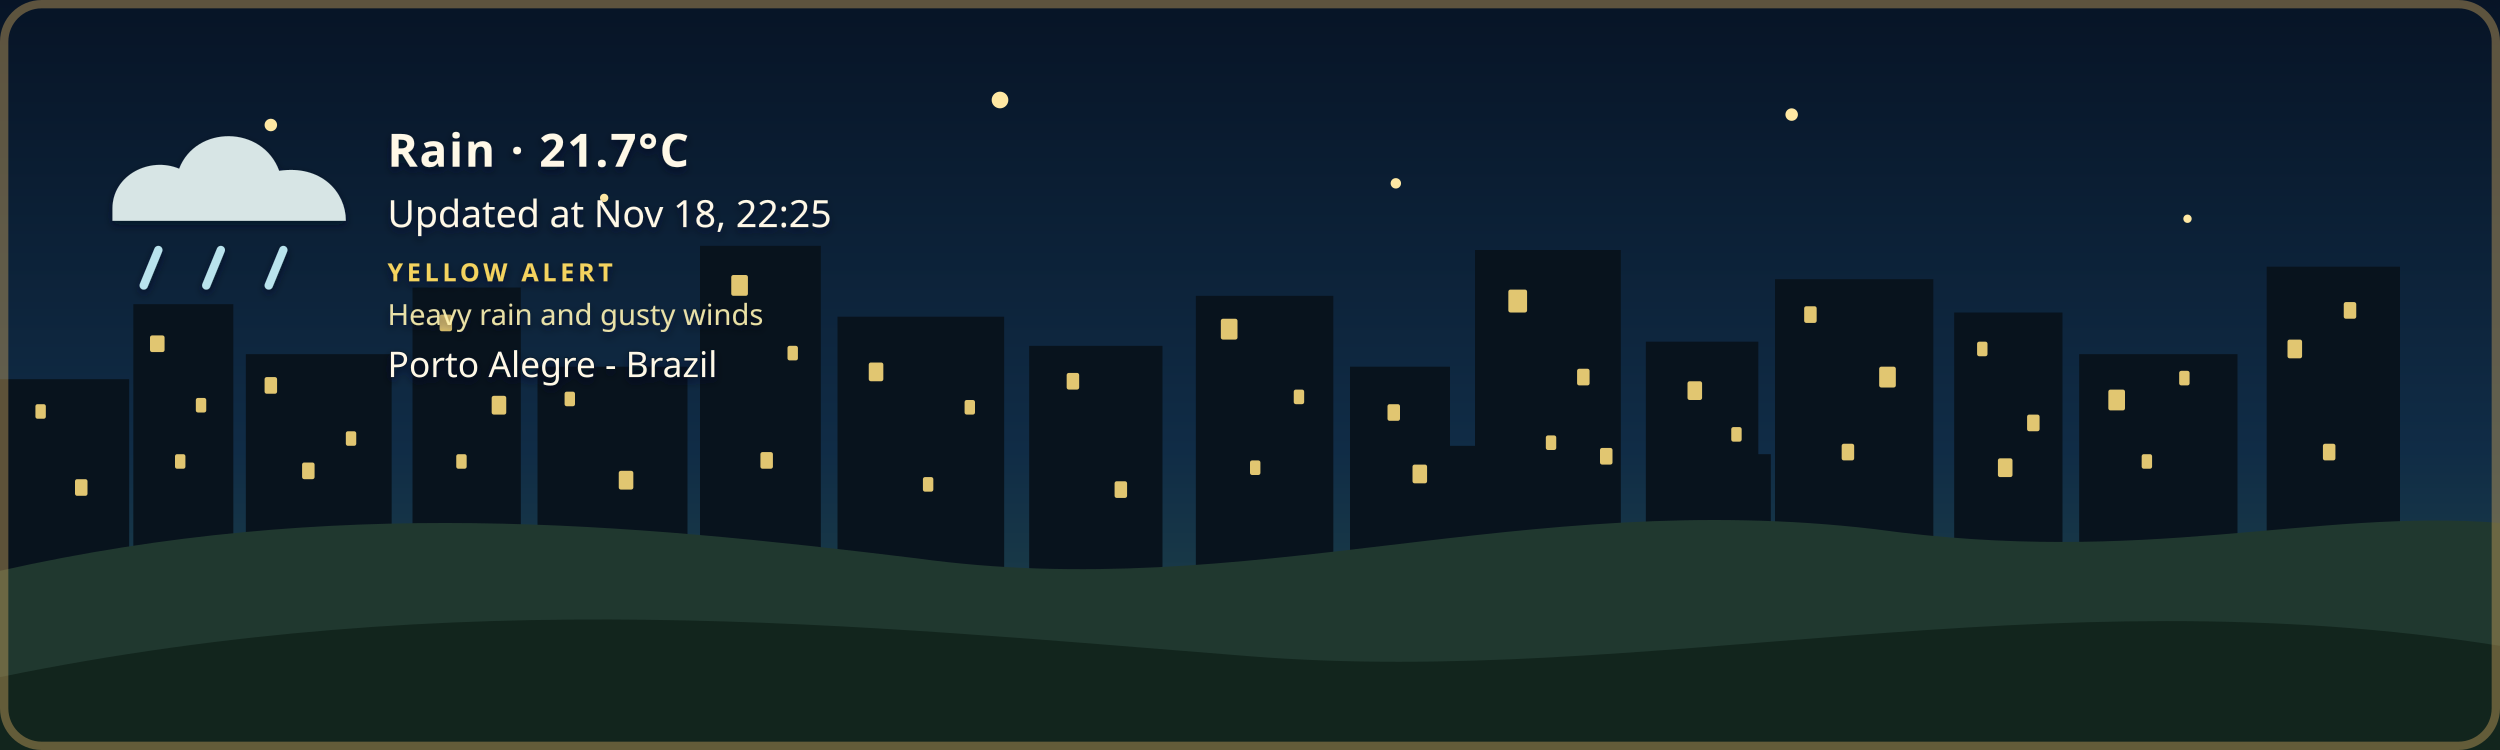
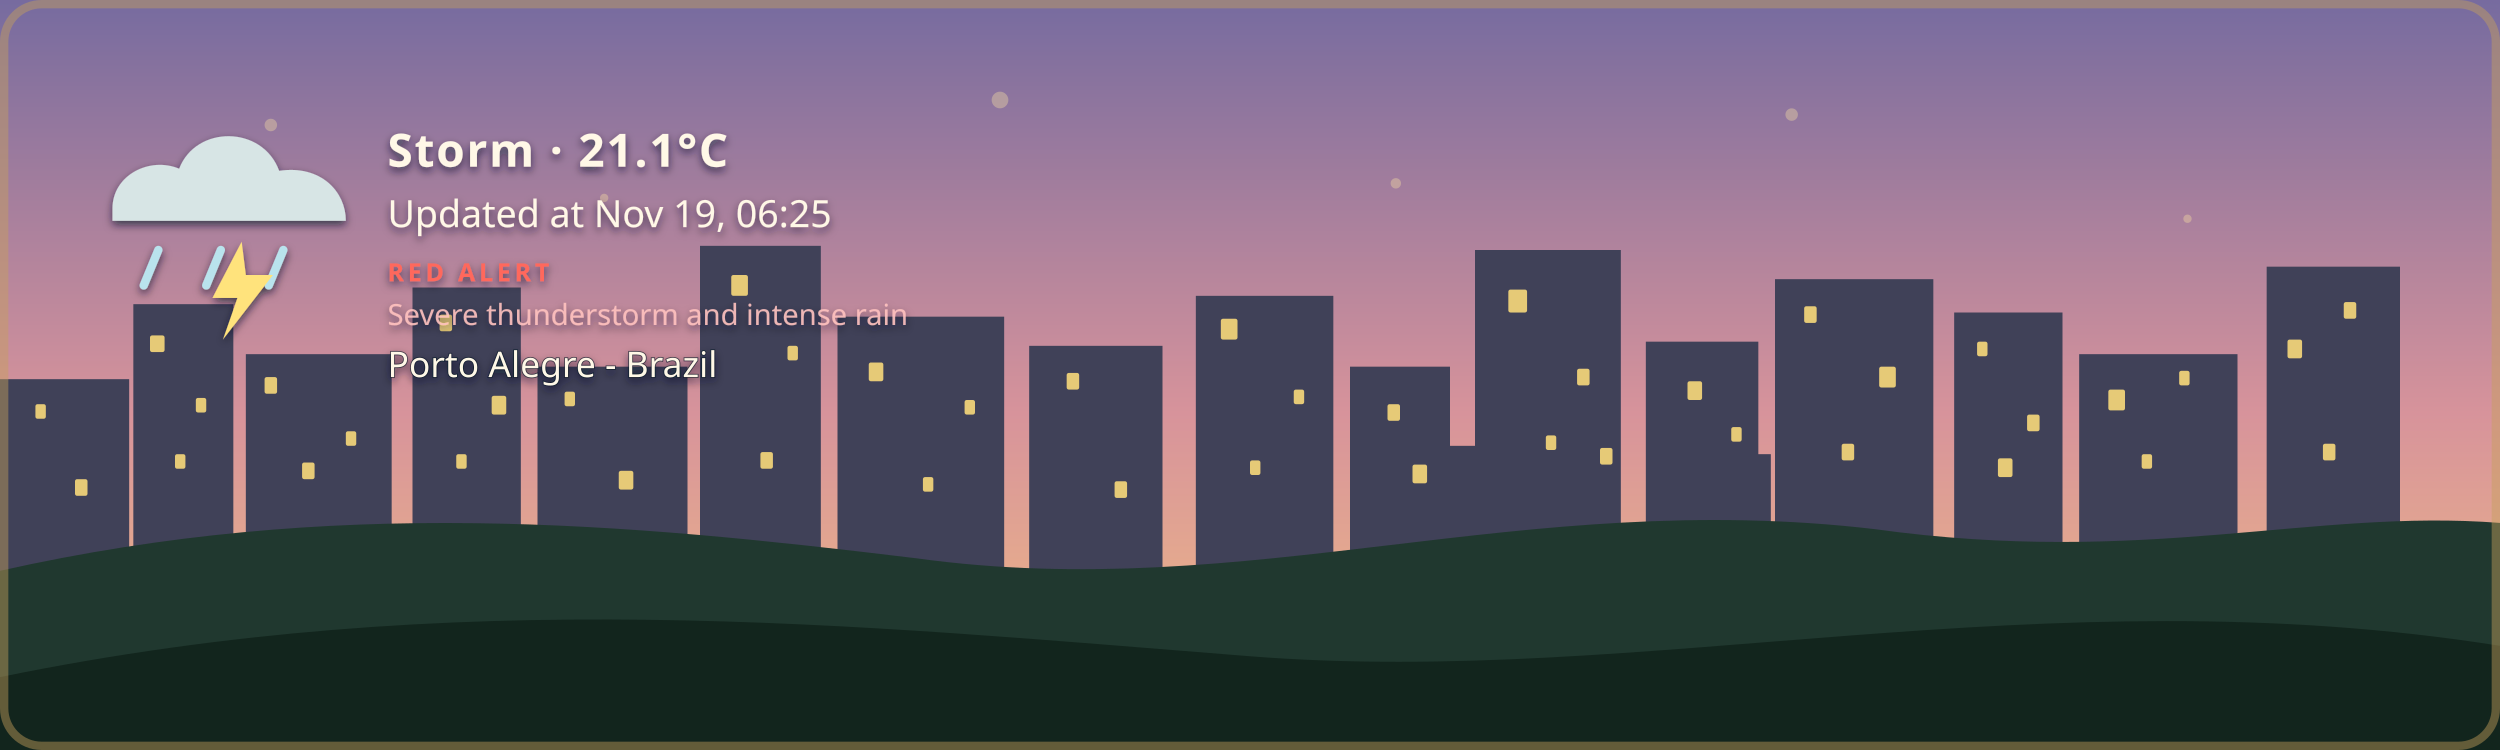
- <svg xmlns="http://www.w3.org/2000/svg" width="1200" height="360" viewBox="0 0 1200 360" role="img" aria-labelledby="title description" class="github-time-night weather-rain alert-yellow" data-temperature="21.7°C" lang="en-US">
+ <svg xmlns="http://www.w3.org/2000/svg" width="1200" height="360" viewBox="0 0 1200 360" role="img" aria-labelledby="title description" class="github-time-dawn weather-storm alert-red" data-temperature="21.1°C" lang="en-US">
  <defs>
    <linearGradient id="daySky" x1="0" y1="0" x2="0" y2="1">
      <stop offset="0%" stop-color="#87c9e8" />
      <stop offset="65%" stop-color="#f6d99a" />
      <stop offset="100%" stop-color="#f4b66e" />
    </linearGradient>
    <linearGradient id="sunsetSky" x1="0" y1="0" x2="0" y2="1">
      <stop offset="0%" stop-color="#4d568f" />
      <stop offset="55%" stop-color="#d46a66" />
      <stop offset="100%" stop-color="#f4a259" />
    </linearGradient>
    <linearGradient id="nightSky" x1="0" y1="0" x2="0" y2="1">
      <stop offset="0%" stop-color="#071426" />
      <stop offset="60%" stop-color="#102c46" />
      <stop offset="100%" stop-color="#244b4a" />
    </linearGradient>
    <linearGradient id="dawnSky" x1="0" y1="0" x2="0" y2="1">
      <stop offset="0%" stop-color="#766b9f" />
      <stop offset="55%" stop-color="#d7939b" />
      <stop offset="100%" stop-color="#f4c280" />
    </linearGradient>
    <radialGradient id="weatherSunFill" cx="35%" cy="30%" r="72%">
      <stop offset="0%" stop-color="#fff4b8" />
      <stop offset="58%" stop-color="#ffdc7a" />
      <stop offset="100%" stop-color="#f2b84f" />
    </radialGradient>
    <linearGradient id="weatherMoonFill" x1="0" y1="0" x2="1" y2="1">
      <stop offset="0%" stop-color="#fff4bd" />
      <stop offset="62%" stop-color="#ffe08a" />
      <stop offset="100%" stop-color="#e9b957" />
    </linearGradient>
    <filter id="weatherContentShadow" x="-20" y="-20" width="500" height="180" filterUnits="userSpaceOnUse">
      <feGaussianBlur in="SourceAlpha" stdDeviation="2" result="shadowBlur" />
      <feOffset in="shadowBlur" dx="0" dy="2" result="shadowOffset" />
      <feFlood flood-color="#071426" flood-opacity="0.65" result="shadowColor" />
      <feComposite in="shadowColor" in2="shadowOffset" operator="in" result="shadow" />
      <feMerge>
        <feMergeNode in="shadow" />
        <feMergeNode in="SourceGraphic" />
      </feMerge>
    </filter>
  </defs>
  <style>
    /* The sky state is updated by the GitHub Action based on local time. */

    .sky {
      animation: none !important;
    }

    .github-time-day .day-sky,
    .github-time-sunset .sunset-sky,
    .github-time-night .night-sky,
    .github-time-dawn .dawn-sky {
      opacity: 1;
    }

    .github-time-day .sunset-sky,
    .github-time-day .night-sky,
    .github-time-day .dawn-sky,
    .github-time-sunset .day-sky,
    .github-time-sunset .night-sky,
    .github-time-sunset .dawn-sky,
    .github-time-night .day-sky,
    .github-time-night .sunset-sky,
    .github-time-night .dawn-sky,
    .github-time-dawn .day-sky,
    .github-time-dawn .sunset-sky,
    .github-time-dawn .night-sky {
      opacity: 0;
    }

    .github-time-day .day-sky,
    .github-time-sunset .sunset-sky,
    .github-time-night .night-sky,
    .github-time-dawn .dawn-sky {
      animation: sky-fade-in 2.5s ease both !important;
    }

    .weather-effect {
      display: none;
    }

    .github-time-night.weather-clear .weather-moon,
    .github-time-day.weather-clear .weather-sun,
    .github-time-sunset.weather-clear .weather-sun,
    .github-time-dawn.weather-clear .weather-sun,
    .weather-cloudy .weather-cloud,
    .weather-rain .weather-cloud,
    .weather-rain .weather-rainfall,
    .weather-wind-rain .weather-cloud,
    .weather-wind-rain .weather-wind,
    .weather-wind-rain .weather-wind-rainfall,
    .weather-storm .weather-cloud,
    .weather-storm .weather-rainfall,
    .weather-storm .weather-lightning,
    .weather-snow .weather-cloud,
    .weather-snow .weather-snowfall {
      display: block;
    }

    .weather-sun {
      transform-box: fill-box;
      transform-origin: center;
      animation: weather-pulse 4s ease-in-out infinite;
    }

    .weather-moon {
      animation: moon-glow 4s ease-in-out infinite;
    }

    .weather-cloud path {
      animation: cloud-drift 8s ease-in-out infinite alternate;
    }

    .weather-rainfall path {
      animation: rain-fall 1.4s linear infinite;
    }

    .weather-rainfall path:nth-child(2) {
      animation-delay: 0.35s;
    }

    .weather-rainfall path:nth-child(3) {
      animation-delay: 0.7s;
    }

    .weather-wind-rainfall path {
      animation: wind-rain-fall 1.15s linear infinite;
    }

    .weather-wind-rainfall path:nth-child(2) {
      animation-delay: 0.3s;
    }

    .weather-wind-rainfall path:nth-child(3) {
      animation-delay: 0.6s;
    }

    .weather-wind path {
      animation: wind-sweep 1.8s ease-in-out infinite;
    }

    .weather-wind path:nth-child(2) {
      animation-delay: 0.45s;
    }

    .weather-snowfall circle {
      animation: snow-fall 3s ease-in-out infinite;
    }

    .weather-snowfall circle:nth-child(2) {
      animation-delay: 1s;
    }

    .weather-snowfall circle:nth-child(3) {
      animation-delay: 2s;
    }

    .weather-lightning {
      animation: lightning-flash 4s ease-in-out infinite;
    }

    svg.github-time-day .city-back,
    svg.github-time-day .city-mid {
      fill: #36545a;
    }

    svg.github-time-sunset .city-back,
    svg.github-time-sunset .city-mid {
      fill: #303247;
    }

    svg.github-time-night .city-back,
    svg.github-time-night .city-mid {
      fill: #08131d;
    }

    svg.github-time-dawn .city-back,
    svg.github-time-dawn .city-mid {
      fill: #404158;
    }

    .city-window {
      opacity: 0;
      fill: #f8d97a;
    }

    svg.github-time-night .city-window,
    svg.github-time-dawn .city-window,
    svg.github-time-sunset .city-window {
      opacity: 0.9;
    }

    .city-window rect {
      animation: city-window-toggle-a 20s steps(1, end) infinite;
    }

    .city-window rect:nth-child(3n) {
      animation-name: city-window-toggle-b;
      animation-delay: -4s;
    }

    .city-window rect:nth-child(4n) {
      animation-name: city-window-toggle-c;
      animation-delay: -9s;
    }

    .city-window rect:nth-child(5n) {
      animation-name: city-window-toggle-d;
      animation-delay: -13s;
    }

    .city-window rect:nth-child(7n) {
      animation-name: city-window-toggle-e;
      animation-delay: -17s;
    }

    #weather-alert-level,
    #weather-alert-detail {
      display: none;
    }

    svg.alert-yellow #weather-alert-level,
    svg.alert-yellow #weather-alert-detail,
    svg.alert-orange #weather-alert-level,
    svg.alert-orange #weather-alert-detail,
    svg.alert-red #weather-alert-level,
    svg.alert-red #weather-alert-detail {
      display: block;
    }

    svg.alert-yellow #weather-alert-level {
      fill: #f4d35e;
    }

    svg.alert-yellow #weather-alert-detail {
      fill: #fff3b3;
    }

    svg.alert-orange #weather-alert-level {
      fill: #f9a74f;
    }

    svg.alert-orange #weather-alert-detail {
      fill: #ffd0a0;
    }

    svg.alert-red #weather-alert-level {
      fill: #ff675c;
    }

    svg.alert-red #weather-alert-detail {
      fill: #ffc2bf;
    }

    #weather-description,
    #weather-time,
    #weather-alert-level,
    #weather-alert-detail,
    #weather-location {
      animation: info-fade-in 1.5s ease both;
      font-family: sans-serif;
    }

    #weather-description {
      letter-spacing: 0.04em;
    }

    @keyframes sky-fade-in {
      from {
        opacity: 0;
      }

      to {
        opacity: 1;
      }
    }

    @keyframes info-fade-in {
      from {
        opacity: 0;
        transform: translateY(6px);
      }

      to {
        opacity: 1;
        transform: translateY(0);
      }
    }

    @keyframes weather-pulse {
      0%,
      100% {
        opacity: 0.85;
        transform: scale(0.96);
      }

      50% {
        opacity: 1;
        transform: scale(1.04);
      }
    }

    @keyframes moon-glow {
      0%,
      100% {
        opacity: 0.8;
      }

      50% {
        opacity: 1;
      }
    }

    @keyframes cloud-drift {
      from {
        transform: translateX(-5px);
      }

      to {
        transform: translateX(8px);
      }
    }

    @keyframes rain-fall {
      0% {
        opacity: 0;
        transform: translateY(-7px);
      }

      25%,
      75% {
        opacity: 1;
      }

      100% {
        opacity: 0;
        transform: translateY(10px);
      }
    }

    @keyframes wind-rain-fall {
      0% {
        opacity: 0;
        transform: translate(-6px, -5px);
      }

      25%,
      75% {
        opacity: 1;
      }

      100% {
        opacity: 0;
        transform: translate(8px, 10px);
      }
    }

    @keyframes wind-sweep {
      0%,
      100% {
        opacity: 0.3;
        transform: translateX(-7px);
      }

      50% {
        opacity: 1;
        transform: translateX(6px);
      }
    }

    @keyframes snow-fall {
      0%,
      100% {
        opacity: 0.35;
        transform: translateY(-5px);
      }

      50% {
        opacity: 1;
        transform: translate(5px, 8px);
      }
    }

    @keyframes lightning-flash {
      0%,
      88%,
      100% {
        opacity: 0;
      }

      90%,
      93% {
        opacity: 1;
      }
    }

    @keyframes city-window-toggle-a {
      0%,
      19%,
      61%,
      100% {
        opacity: 1;
      }

      20%,
      60% {
        opacity: 0;
      }
    }

    @keyframes city-window-toggle-b {
      0%,
      34%,
      76%,
      100% {
        opacity: 0;
      }

      35%,
      75% {
        opacity: 1;
      }
    }

    @keyframes city-window-toggle-c {
      0%,
      24%,
      46%,
      100% {
        opacity: 1;
      }

      25%,
      45% {
        opacity: 0;
      }
    }

    @keyframes city-window-toggle-d {
      0%,
      49%,
      86%,
      100% {
        opacity: 1;
      }

      50%,
      85% {
        opacity: 0;
      }
    }

    @keyframes city-window-toggle-e {
      0%,
      14%,
      56%,
      100% {
        opacity: 0;
      }

      15%,
      55% {
        opacity: 1;
      }
    }

    .stars {
      opacity: 0;
    }

    .github-time-sunset .stars,
    .github-time-dawn .stars {
      opacity: 0.35;
    }

    .github-time-night .stars {
      opacity: 1;
    }

    .star {
      animation: twinkle 2.5s ease-in-out infinite;
      transform-box: fill-box;
      transform-origin: center;
    }

    .star:nth-child(2) {
      animation-delay: 0.5s;
    }

    .star:nth-child(3) {
      animation-delay: 1s;
    }

    .star:nth-child(4) {
      animation-delay: 1.5s;
    }

    @keyframes twinkle {
      0%,
      100% {
        opacity: 0.25;
        transform: scale(0.8);
      }

      50% {
        opacity: 1;
        transform: scale(1.25);
      }
    }

    /*
     * Disable animations when the visitor has requested reduced motion.
     */
    @media (prefers-reduced-motion: reduce) {
      .sky,
      .stars,
      .star,
      .weather-sun,
      .weather-moon,
      .weather-cloud path,
      .weather-rainfall path,
      .weather-wind-rainfall path,
      .weather-wind path,
      .weather-snowfall circle,
      .weather-lightning,
      .city-window rect,
      #weather-description,
      #weather-time,
      #weather-alert-level,
      #weather-alert-detail,
      #weather-location {
        animation: none !important;
      }
    }
  </style>
  <g id="skies">
    <rect class="sky day-sky" width="1200" height="360" fill="url(#daySky)" />
    <rect class="sky sunset-sky" width="1200" height="360" fill="url(#sunsetSky)" />
    <rect class="sky night-sky" width="1200" height="360" fill="url(#nightSky)" />
    <rect class="sky dawn-sky" width="1200" height="360" fill="url(#dawnSky)" />
  </g>
  <g class="stars" fill="#ffe8a3">
    <circle class="star" cx="130" cy="60" r="3" />
    <circle class="star" cx="290" cy="95" r="2" />
    <circle class="star" cx="480" cy="48" r="4" />
    <circle class="star" cx="670" cy="88" r="2.5" />
    <circle class="star" cx="860" cy="55" r="3" />
    <circle class="star" cx="1050" cy="105" r="2" />
  </g>
  <g class="city-shape">
    <g class="city-back">
      <rect x="0" y="182" width="62" height="94" />
      <rect x="64" y="146" width="48" height="130" />
      <rect x="118" y="170" width="70" height="106" />
      <rect x="198" y="138" width="52" height="138" />
      <rect x="258" y="176" width="72" height="100" />
      <rect x="336" y="118" width="58" height="158" />
      <rect x="402" y="152" width="80" height="124" />
      <rect x="494" y="166" width="64" height="110" />
      <rect x="574" y="142" width="66" height="134" />
      <rect x="648" y="176" width="48" height="100" />
      <rect x="708" y="120" width="70" height="156" />
      <rect x="790" y="164" width="54" height="112" />
      <rect x="852" y="134" width="76" height="142" />
      <rect x="938" y="150" width="52" height="126" />
      <rect x="998" y="170" width="76" height="106" />
      <rect x="1088" y="128" width="64" height="148" />
    </g>
    <g class="city-mid">
      <rect x="24" y="226" width="28" height="50" />
      <rect x="88" y="210" width="18" height="66" />
      <rect x="148" y="218" width="22" height="58" />
      <rect x="214" y="206" width="22" height="70" />
      <rect x="282" y="210" width="18" height="66" />
      <rect x="362" y="206" width="22" height="70" />
      <rect x="430" y="220" width="18" height="56" />
      <rect x="528" y="220" width="20" height="56" />
      <rect x="606" y="214" width="22" height="62" />
      <rect x="690" y="214" width="18" height="62" />
      <rect x="754" y="208" width="18" height="68" />
      <rect x="830" y="218" width="20" height="58" />
      <rect x="892" y="214" width="18" height="62" />
      <rect x="960" y="224" width="18" height="52" />
      <rect x="1018" y="218" width="22" height="58" />
      <rect x="1108" y="210" width="18" height="66" />
    </g>
    <g class="city-window">
      <rect x="17" y="194" width="5" height="7" rx="1" />
      <rect x="36" y="230" width="6" height="8" rx="1" />
      <rect x="72" y="161" width="7" height="8" rx="1" />
      <rect x="84" y="218" width="5" height="7" rx="1" />
      <rect x="94" y="191" width="5" height="7" rx="1" />
      <rect x="127" y="181" width="6" height="8" rx="1" />
      <rect x="145" y="222" width="6" height="8" rx="1" />
      <rect x="166" y="207" width="5" height="7" rx="1" />
      <rect x="211" y="151" width="6" height="8" rx="1" />
      <rect x="219" y="218" width="5" height="7" rx="1" />
      <rect x="236" y="190" width="7" height="9" rx="1" />
      <rect x="271" y="188" width="5" height="7" rx="1" />
      <rect x="297" y="226" width="7" height="9" rx="1" />
      <rect x="351" y="132" width="8" height="10" rx="1" />
      <rect x="365" y="217" width="6" height="8" rx="1" />
      <rect x="378" y="166" width="5" height="7" rx="1" />
      <rect x="417" y="174" width="7" height="9" rx="1" />
      <rect x="443" y="229" width="5" height="7" rx="1" />
      <rect x="463" y="192" width="5" height="7" rx="1" />
      <rect x="512" y="179" width="6" height="8" rx="1" />
      <rect x="535" y="231" width="6" height="8" rx="1" />
      <rect x="586" y="153" width="8" height="10" rx="1" />
      <rect x="600" y="221" width="5" height="7" rx="1" />
      <rect x="621" y="187" width="5" height="7" rx="1" />
      <rect x="666" y="194" width="6" height="8" rx="1" />
      <rect x="678" y="223" width="7" height="9" rx="1" />
      <rect x="724" y="139" width="9" height="11" rx="1" />
      <rect x="742" y="209" width="5" height="7" rx="1" />
      <rect x="757" y="177" width="6" height="8" rx="1" />
      <rect x="768" y="215" width="6" height="8" rx="1" />
      <rect x="810" y="183" width="7" height="9" rx="1" />
      <rect x="831" y="205" width="5" height="7" rx="1" />
      <rect x="866" y="147" width="6" height="8" rx="1" />
      <rect x="884" y="213" width="6" height="8" rx="1" />
      <rect x="902" y="176" width="8" height="10" rx="1" />
      <rect x="949" y="164" width="5" height="7" rx="1" />
      <rect x="959" y="220" width="7" height="9" rx="1" />
      <rect x="973" y="199" width="6" height="8" rx="1" />
      <rect x="1012" y="187" width="8" height="10" rx="1" />
      <rect x="1028" y="218" width="5" height="7" rx="1" />
      <rect x="1046" y="178" width="5" height="7" rx="1" />
      <rect x="1098" y="163" width="7" height="9" rx="1" />
      <rect x="1115" y="213" width="6" height="8" rx="1" />
      <rect x="1125" y="145" width="6" height="8" rx="1" />
    </g>
  </g>
  <g transform="translate(54 48)" filter="url(#weatherContentShadow)">
    <g class="weather-effect weather-sun">
      <circle cx="34" cy="34" r="23" fill="url(#weatherSunFill)" />
      <g stroke="#ffd66f" stroke-width="4" stroke-linecap="round">
        <path d="M 34 0 V 8" />
        <path d="M 34 60 V 68" />
        <path d="M 0 34 H 8" />
        <path d="M 60 34 H 68" />
        <path d="M 10 10 L 16 16" />
        <path d="M 52 52 L 58 58" />
        <path d="M 58 10 L 52 16" />
        <path d="M 16 52 L 10 58" />
      </g>
    </g>
    <g class="weather-effect weather-moon">
      <path d="M 54 4 C 38 7, 26 20, 26 36 C 26 53, 39 66, 56 66 C 65 66, 74 62, 80 56 C 76 57, 72 58, 68 58 C 51 58, 38 45, 38 28 C 38 18, 44 9, 54 4 Z" fill="url(#weatherMoonFill)" />
    </g>
    <g class="weather-effect weather-cloud" fill="#d7e5e5">
      <path d="M 0 52 C 0 36, 18 27, 32 33 C 40 12, 72 12, 80 34 C 100 31, 112 44, 112 58 H 0 Z" />
    </g>
    <g class="weather-effect weather-rainfall" stroke="#b9e3ed" stroke-width="4" stroke-linecap="round">
      <path d="M 22 72 l -7 17" />
      <path d="M 52 72 l -7 17" />
      <path d="M 82 72 l -7 17" />
    </g>
    <g class="weather-effect weather-wind-rainfall" stroke="#b9e3ed" stroke-width="4" stroke-linecap="round">
      <path d="M 50 70 l -10 19" />
      <path d="M 75 70 l -10 19" />
      <path d="M 100 70 l -10 19" />
    </g>
    <g class="weather-effect weather-wind" fill="none" stroke="#eef8ff" stroke-width="3.5" stroke-linecap="round">
      <path d="M 2 73 C 12 68, 22 68, 32 72" />
      <path d="M 2 88 C 13 83, 24 83, 34 87" />
    </g>
    <g class="weather-effect weather-lightning" fill="#ffe37b">
      <path d="M 62 68 l -14 27 h 12 l -7 20 l 24 -31 h -13 z" />
    </g>
    <g class="weather-effect weather-snowfall" fill="#eef8ff">
      <circle cx="22" cy="78" r="4" />
      <circle cx="52" cy="91" r="4" />
      <circle cx="82" cy="78" r="4" />
    </g>
-     <text id="weather-description" x="132" y="32" fill="#fff8e7" font-family="sans-serif" font-size="22" font-weight="600">Rain · 21.7°C</text>
-     <text id="weather-time" x="132" y="61" fill="#fff8e7" font-family="sans-serif" font-size="18">Updated at Nov 18, 22:25</text>
-     <text id="weather-alert-level" x="132" y="87" fill="#eaf3ff" font-family="sans-serif" font-size="12" font-weight="700" letter-spacing="1.8">YELLOW ALERT</text>
-     <text id="weather-alert-detail" x="132" y="108" fill="#eef7ff" font-family="sans-serif" font-size="14" opacity="0.9">Heavy rain and gusty winds</text>
+     <text id="weather-description" x="132" y="32" fill="#fff8e7" font-family="sans-serif" font-size="22" font-weight="600">Storm · 21.1°C</text>
+     <text id="weather-time" x="132" y="61" fill="#fff8e7" font-family="sans-serif" font-size="18">Updated at Nov 19, 06:25</text>
+     <text id="weather-alert-level" x="132" y="87" fill="#eaf3ff" font-family="sans-serif" font-size="12" font-weight="700" letter-spacing="1.8">RED ALERT</text>
+     <text id="weather-alert-detail" x="132" y="108" fill="#eef7ff" font-family="sans-serif" font-size="14" opacity="0.9">Severe thunderstorm and intense rain</text>
    <text id="weather-location" x="132" y="133" fill="#fff8e7" stroke="#071426" stroke-width="0.8" stroke-opacity="0.65" paint-order="stroke fill" font-family="sans-serif" font-size="17" font-weight="500">Porto Alegre - Brazil</text>
  </g>
  <path d="       M 0 274       C 160 238, 300 251, 440 268       C 600 290, 730 234, 900 254       C 1030 272, 1110 244, 1200 251       L 1200 360       L 0 360       Z     " fill="#20382f" />
  <path d="       M 0 325       C 220 280, 410 300, 600 315       C 790 330, 980 275, 1200 310       L 1200 360       L 0 360       Z     " fill="#12251d" />
  <rect x="2" y="2" width="1196" height="356" rx="18" fill="none" stroke="#c6a15b" stroke-width="4" stroke-opacity="0.45" />
</svg>
